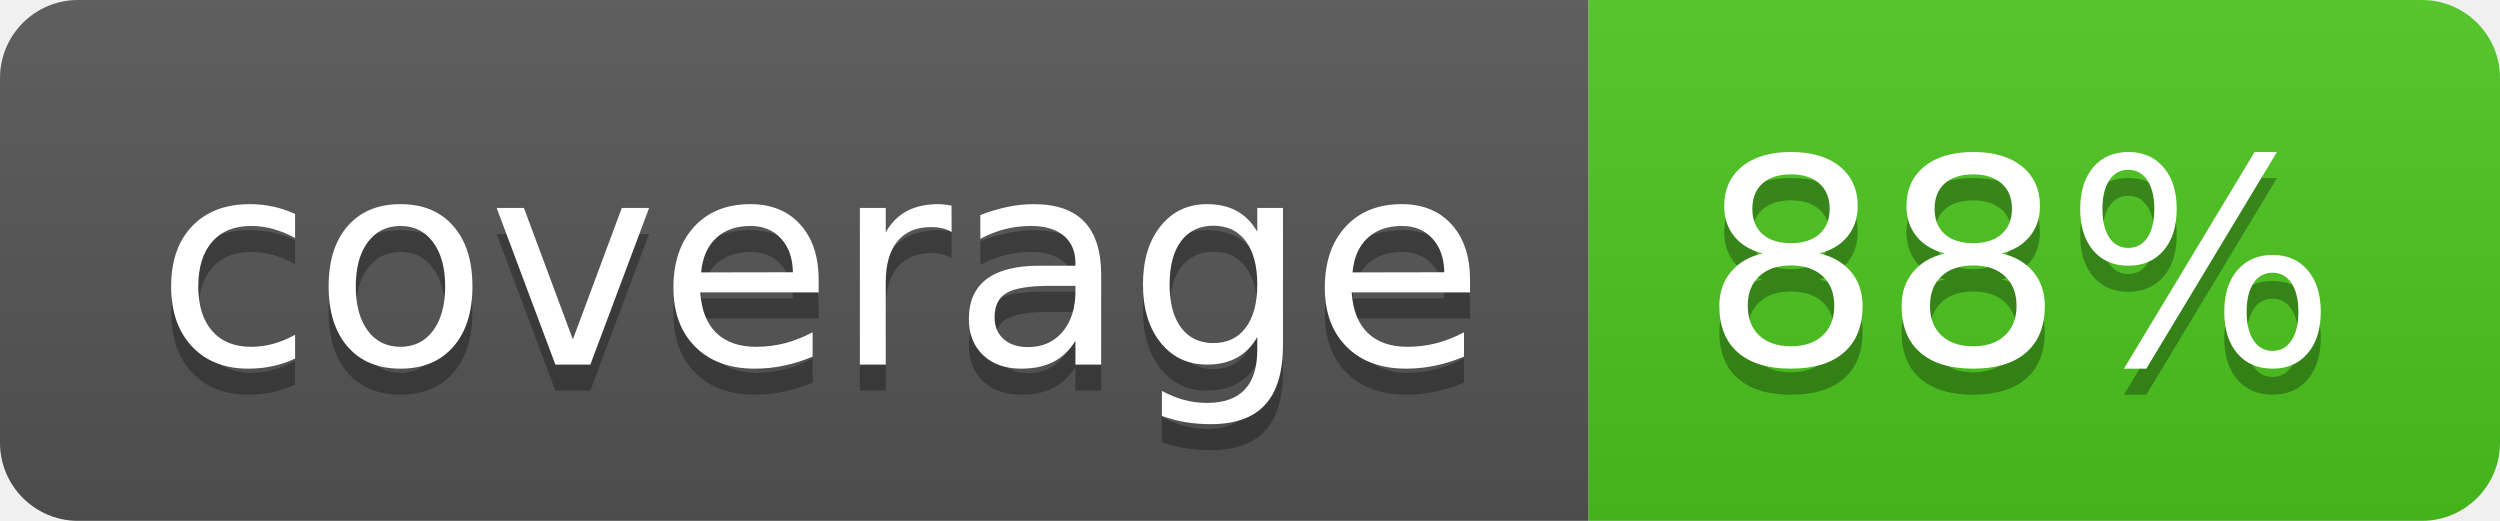
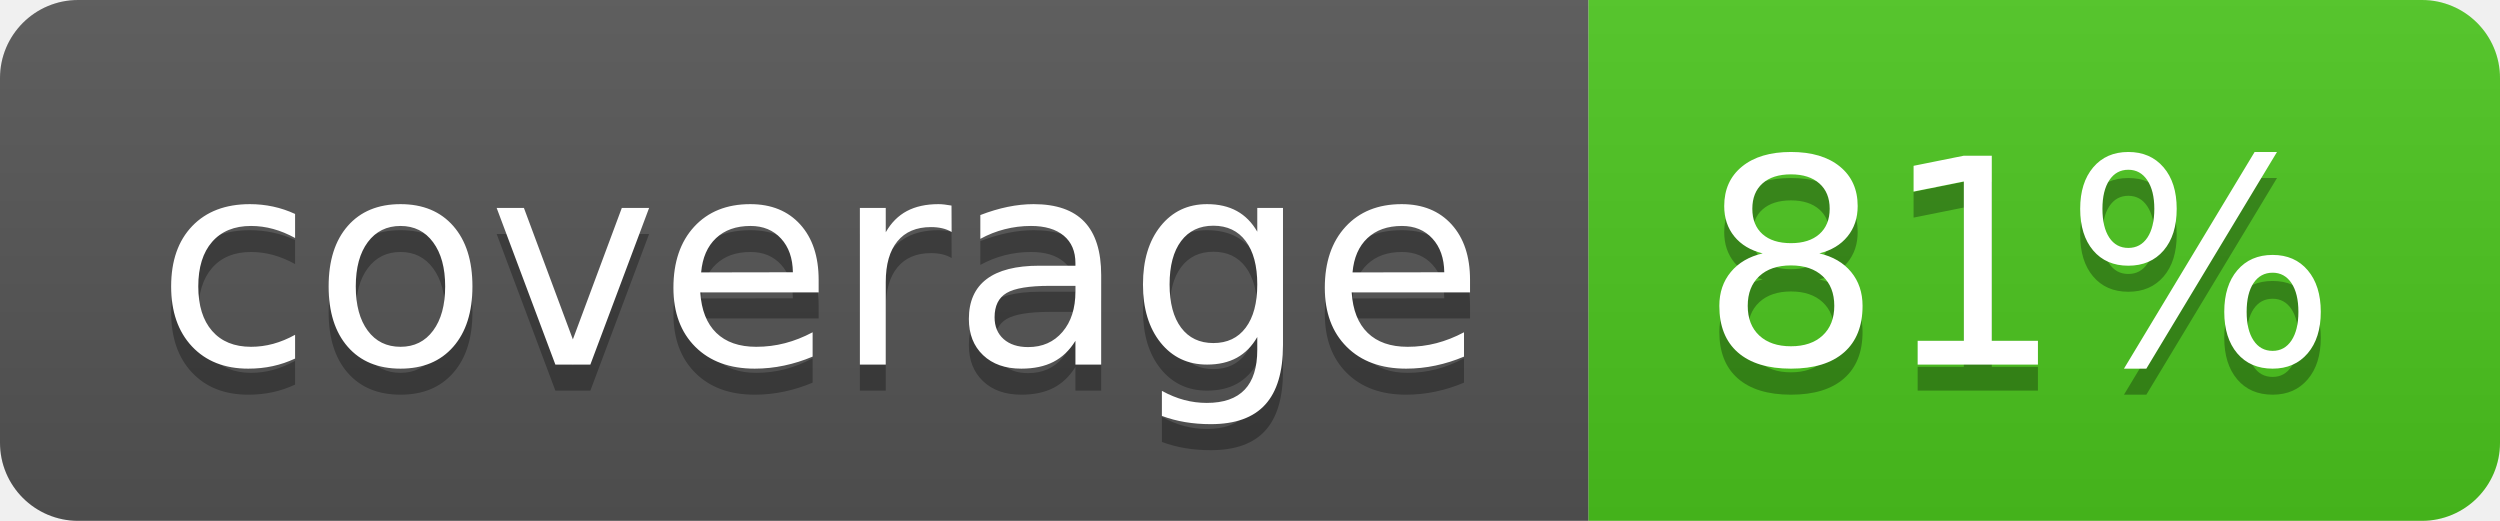
<svg xmlns="http://www.w3.org/2000/svg" width="96" height="20">
  <linearGradient id="b" x2="0" y2="100%">
    <stop offset="0" stop-color="#bbb" stop-opacity=".1" />
    <stop offset="1" stop-opacity=".1" />
  </linearGradient>
  <clipPath id="a">
    <rect width="96" height="20" rx="3" fill="#fff" />
  </clipPath>
  <g clip-path="url(#a)">
    <path fill="#555" d="M0 0h61v20H0z" />
    <path fill="#4CC61E" d="M61 0h35v20H61z" />
    <path fill="url(#b)" d="M0 0h96v20H0z" />
  </g>
  <g fill="#fff" text-anchor="middle" font-family="DejaVu Sans,Verdana,Geneva,sans-serif" font-size="110">
    <text x="315" y="150" fill="#010101" fill-opacity=".3" transform="scale(.1)" textLength="510">coverage</text>
    <text x="315" y="140" transform="scale(.1)" textLength="510">coverage</text>
-     <text x="775" y="150" fill="#010101" fill-opacity=".3" transform="scale(.1)" textLength="250">88%</text>
-     <text x="775" y="140" transform="scale(.1)" textLength="250">88%</text>
+     <text x="775" y="150" fill="#010101" fill-opacity=".3" transform="scale(.1)" textLength="250">81%</text>
+     <text x="775" y="140" transform="scale(.1)" textLength="250">81%</text>
  </g>
</svg>
